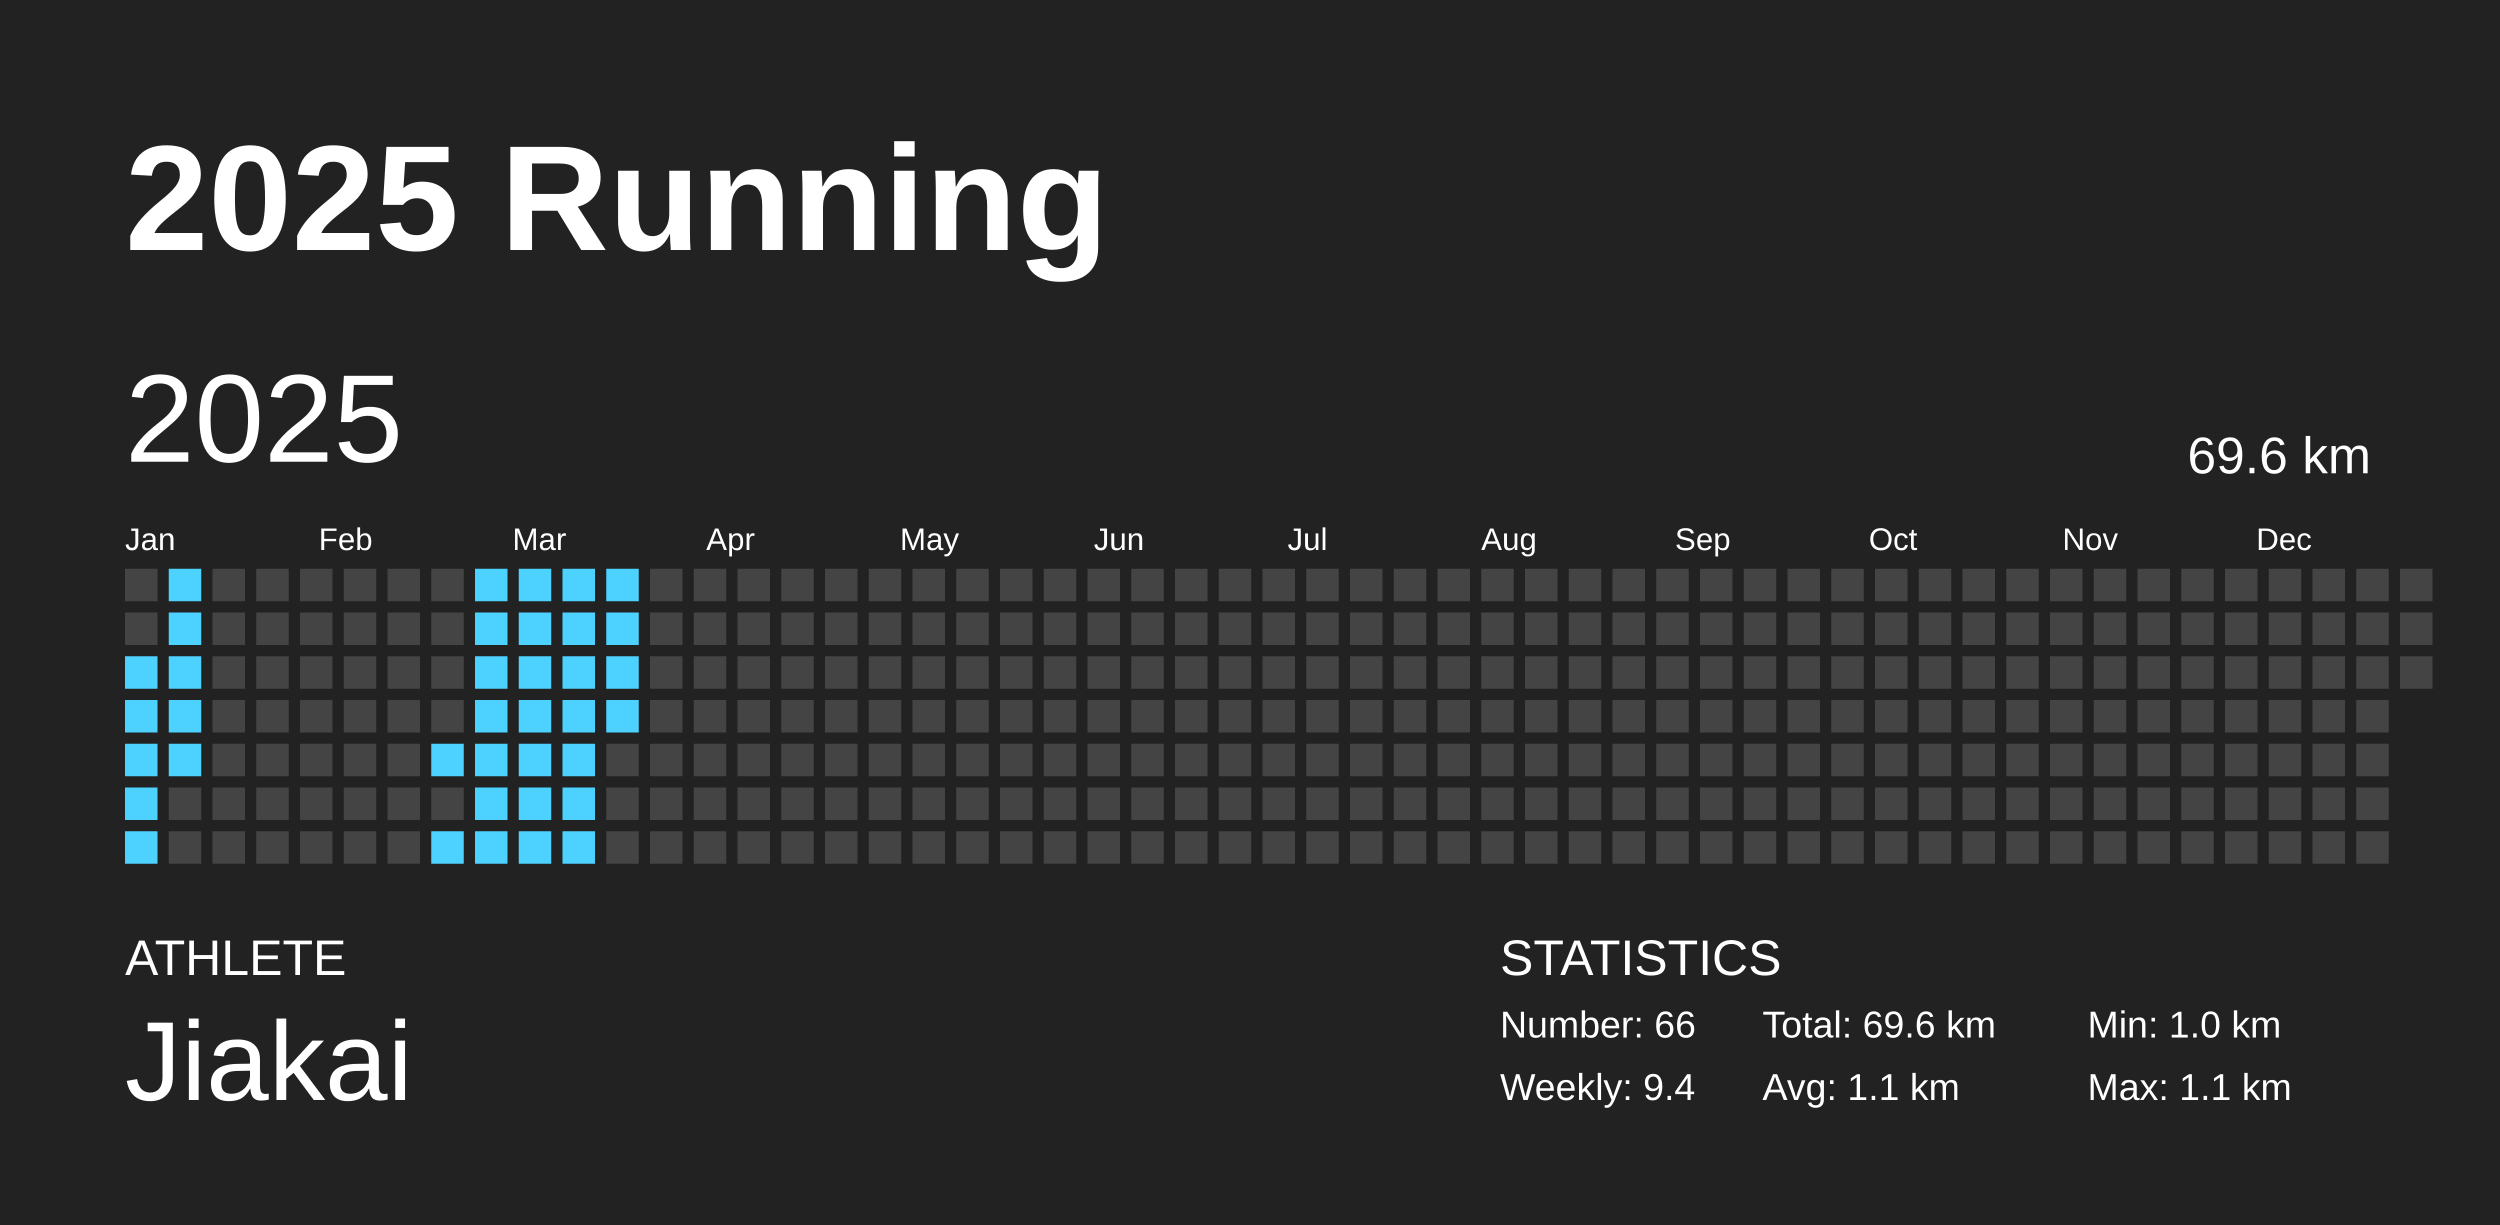
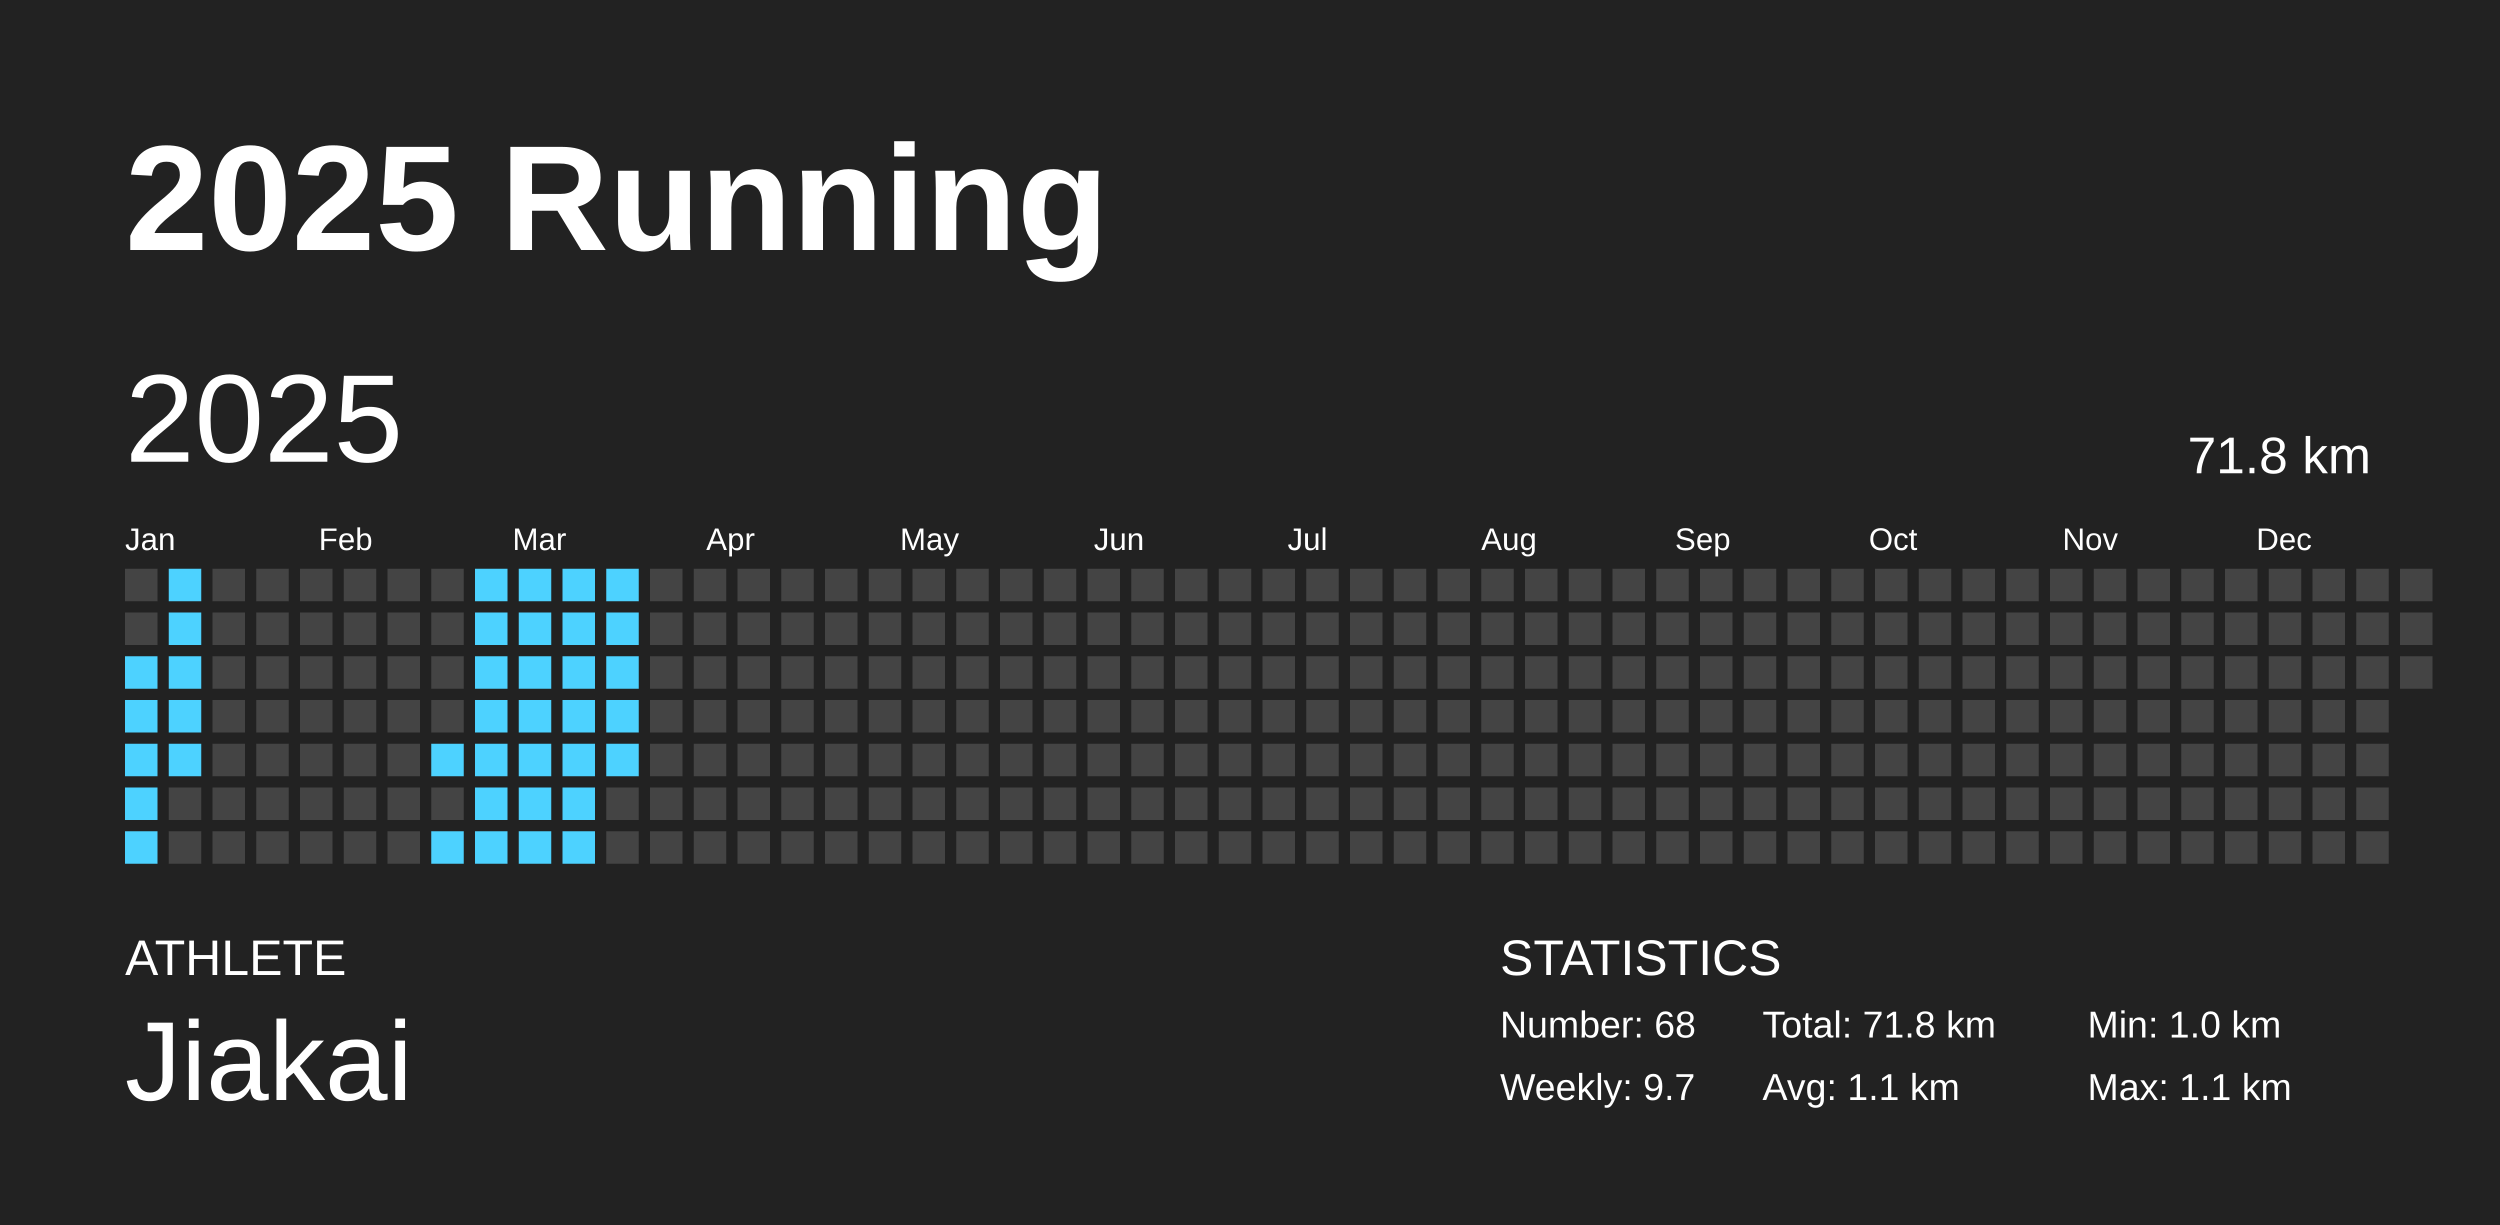
<svg xmlns="http://www.w3.org/2000/svg" baseProfile="full" height="98mm" version="1.1" viewBox="0,0,200,98" width="200mm">
  <defs />
  <rect fill="#222222" height="98" width="200" x="0" y="0" />
  <text fill="#FFFFFF" style="font-size:12px; font-family:Arial; font-weight:bold;" x="10" y="20">2025 Running</text>
  <text fill="#FFFFFF" style="font-size:4px; font-family:Arial" x="10" y="78">ATHLETE</text>
  <text fill="#FFFFFF" style="font-size:9px; font-family:Arial" x="10" y="88">Jiakai</text>
  <text fill="#FFFFFF" style="font-size:4px; font-family:Arial" x="120" y="78">STATISTICS</text>
-   <text fill="#FFFFFF" style="font-size:3px; font-family:Arial" x="120" y="83">Number: 66</text>
-   <text fill="#FFFFFF" style="font-size:3px; font-family:Arial" x="120" y="88">Weekly: 9.4</text>
-   <text fill="#FFFFFF" style="font-size:3px; font-family:Arial" x="141" y="83">Total: 69.6 km</text>
+   <text fill="#FFFFFF" style="font-size:3px; font-family:Arial" x="120" y="83">Number: 68</text>
+   <text fill="#FFFFFF" style="font-size:3px; font-family:Arial" x="120" y="88">Weekly: 9.7</text>
+   <text fill="#FFFFFF" style="font-size:3px; font-family:Arial" x="141" y="83">Total: 71.8 km</text>
  <text fill="#FFFFFF" style="font-size:3px; font-family:Arial" x="141" y="88">Avg: 1.1 km</text>
  <text fill="#FFFFFF" style="font-size:3px; font-family:Arial" x="167" y="83">Min: 1.0 km</text>
  <text fill="#FFFFFF" style="font-size:3px; font-family:Arial" x="167" y="88">Max: 1.1 km</text>
  <text dominant-baseline="hanging" fill="#FFFFFF" style="font-size:10.0px; font-family:Arial;" x="10" y="30">2025</text>
-   <text dominant-baseline="hanging" fill="#FFFFFF" style="font-size:4.125px; font-family:Arial;" x="175" y="35">69.6 km</text>
+   <text dominant-baseline="hanging" fill="#FFFFFF" style="font-size:4.125px; font-family:Arial;" x="175" y="35">71.8 km</text>
  <text fill="#FFFFFF" style="font-size:2.5px; font-family:Arial" x="10.0" y="44">Jan</text>
  <text fill="#FFFFFF" style="font-size:2.5px; font-family:Arial" x="25.5" y="44">Feb</text>
  <text fill="#FFFFFF" style="font-size:2.5px; font-family:Arial" x="41.0" y="44">Mar</text>
  <text fill="#FFFFFF" style="font-size:2.5px; font-family:Arial" x="56.5" y="44">Apr</text>
  <text fill="#FFFFFF" style="font-size:2.5px; font-family:Arial" x="72.0" y="44">May</text>
  <text fill="#FFFFFF" style="font-size:2.5px; font-family:Arial" x="87.5" y="44">Jun</text>
  <text fill="#FFFFFF" style="font-size:2.5px; font-family:Arial" x="103.0" y="44">Jul</text>
  <text fill="#FFFFFF" style="font-size:2.5px; font-family:Arial" x="118.5" y="44">Aug</text>
  <text fill="#FFFFFF" style="font-size:2.5px; font-family:Arial" x="134.0" y="44">Sep</text>
  <text fill="#FFFFFF" style="font-size:2.5px; font-family:Arial" x="149.5" y="44">Oct</text>
  <text fill="#FFFFFF" style="font-size:2.5px; font-family:Arial" x="165.0" y="44">Nov</text>
  <text fill="#FFFFFF" style="font-size:2.5px; font-family:Arial" x="180.5" y="44">Dec</text>
  <rect fill="#444444" height="2.6" width="2.6" x="10.0" y="45.5" />
  <rect fill="#444444" height="2.6" width="2.6" x="10.0" y="49.0" />
  <rect fill="#4dd2ff" height="2.6" width="2.6" x="10.0" y="52.5" />
  <rect fill="#4dd2ff" height="2.6" width="2.6" x="10.0" y="56.0" />
  <rect fill="#4dd2ff" height="2.6" width="2.6" x="10.0" y="59.5" />
  <rect fill="#4dd2ff" height="2.6" width="2.6" x="10.0" y="63.0" />
  <rect fill="#4dd2ff" height="2.6" width="2.6" x="10.0" y="66.5" />
  <rect fill="#4dd2ff" height="2.6" width="2.6" x="13.5" y="45.5" />
  <rect fill="#4dd2ff" height="2.6" width="2.6" x="13.5" y="49.0" />
  <rect fill="#4dd2ff" height="2.6" width="2.6" x="13.5" y="52.5" />
  <rect fill="#4dd2ff" height="2.6" width="2.6" x="13.5" y="56.0" />
  <rect fill="#4dd2ff" height="2.6" width="2.6" x="13.5" y="59.5" />
  <rect fill="#444444" height="2.6" width="2.6" x="13.5" y="63.0" />
  <rect fill="#444444" height="2.6" width="2.6" x="13.5" y="66.5" />
  <rect fill="#444444" height="2.6" width="2.6" x="17.0" y="45.5" />
  <rect fill="#444444" height="2.6" width="2.6" x="17.0" y="49.0" />
  <rect fill="#444444" height="2.6" width="2.6" x="17.0" y="52.5" />
  <rect fill="#444444" height="2.6" width="2.6" x="17.0" y="56.0" />
  <rect fill="#444444" height="2.6" width="2.6" x="17.0" y="59.5" />
  <rect fill="#444444" height="2.6" width="2.6" x="17.0" y="63.0" />
  <rect fill="#444444" height="2.6" width="2.6" x="17.0" y="66.5" />
  <rect fill="#444444" height="2.6" width="2.6" x="20.5" y="45.5" />
  <rect fill="#444444" height="2.6" width="2.6" x="20.5" y="49.0" />
  <rect fill="#444444" height="2.6" width="2.6" x="20.5" y="52.5" />
  <rect fill="#444444" height="2.6" width="2.6" x="20.5" y="56.0" />
  <rect fill="#444444" height="2.6" width="2.6" x="20.5" y="59.5" />
  <rect fill="#444444" height="2.6" width="2.6" x="20.5" y="63.0" />
  <rect fill="#444444" height="2.6" width="2.6" x="20.5" y="66.5" />
  <rect fill="#444444" height="2.6" width="2.6" x="24.0" y="45.5" />
  <rect fill="#444444" height="2.6" width="2.6" x="24.0" y="49.0" />
  <rect fill="#444444" height="2.6" width="2.6" x="24.0" y="52.5" />
  <rect fill="#444444" height="2.6" width="2.6" x="24.0" y="56.0" />
  <rect fill="#444444" height="2.6" width="2.6" x="24.0" y="59.5" />
  <rect fill="#444444" height="2.6" width="2.6" x="24.0" y="63.0" />
  <rect fill="#444444" height="2.6" width="2.6" x="24.0" y="66.5" />
  <rect fill="#444444" height="2.6" width="2.6" x="27.5" y="45.5" />
  <rect fill="#444444" height="2.6" width="2.6" x="27.5" y="49.0" />
  <rect fill="#444444" height="2.6" width="2.6" x="27.5" y="52.5" />
  <rect fill="#444444" height="2.6" width="2.6" x="27.5" y="56.0" />
  <rect fill="#444444" height="2.6" width="2.6" x="27.5" y="59.5" />
  <rect fill="#444444" height="2.6" width="2.6" x="27.5" y="63.0" />
  <rect fill="#444444" height="2.6" width="2.6" x="27.5" y="66.5" />
  <rect fill="#444444" height="2.6" width="2.6" x="31.0" y="45.5" />
  <rect fill="#444444" height="2.6" width="2.6" x="31.0" y="49.0" />
  <rect fill="#444444" height="2.6" width="2.6" x="31.0" y="52.5" />
  <rect fill="#444444" height="2.6" width="2.6" x="31.0" y="56.0" />
  <rect fill="#444444" height="2.6" width="2.6" x="31.0" y="59.5" />
  <rect fill="#444444" height="2.6" width="2.6" x="31.0" y="63.0" />
  <rect fill="#444444" height="2.6" width="2.6" x="31.0" y="66.5" />
  <rect fill="#444444" height="2.6" width="2.6" x="34.5" y="45.5" />
  <rect fill="#444444" height="2.6" width="2.6" x="34.5" y="49.0" />
  <rect fill="#444444" height="2.6" width="2.6" x="34.5" y="52.5" />
  <rect fill="#444444" height="2.6" width="2.6" x="34.5" y="56.0" />
  <rect fill="#4dd2ff" height="2.6" width="2.6" x="34.5" y="59.5" />
  <rect fill="#444444" height="2.6" width="2.6" x="34.5" y="63.0" />
  <rect fill="#4dd2ff" height="2.6" width="2.6" x="34.5" y="66.5" />
  <rect fill="#4dd2ff" height="2.6" width="2.6" x="38.0" y="45.5" />
  <rect fill="#4dd2ff" height="2.6" width="2.6" x="38.0" y="49.0" />
  <rect fill="#4dd2ff" height="2.6" width="2.6" x="38.0" y="52.5" />
  <rect fill="#4dd2ff" height="2.6" width="2.6" x="38.0" y="56.0" />
  <rect fill="#4dd2ff" height="2.6" width="2.6" x="38.0" y="59.5" />
  <rect fill="#4dd2ff" height="2.6" width="2.6" x="38.0" y="63.0" />
  <rect fill="#4dd2ff" height="2.6" width="2.6" x="38.0" y="66.5" />
  <rect fill="#4dd2ff" height="2.6" width="2.6" x="41.5" y="45.5" />
  <rect fill="#4dd2ff" height="2.6" width="2.6" x="41.5" y="49.0" />
  <rect fill="#4dd2ff" height="2.6" width="2.6" x="41.5" y="52.5" />
  <rect fill="#4dd2ff" height="2.6" width="2.6" x="41.5" y="56.0" />
  <rect fill="#4dd2ff" height="2.6" width="2.6" x="41.5" y="59.5" />
  <rect fill="#4dd2ff" height="2.6" width="2.6" x="41.5" y="63.0" />
  <rect fill="#4dd2ff" height="2.6" width="2.6" x="41.5" y="66.5" />
  <rect fill="#4dd2ff" height="2.6" width="2.6" x="45.0" y="45.5" />
  <rect fill="#4dd2ff" height="2.6" width="2.6" x="45.0" y="49.0" />
  <rect fill="#4dd2ff" height="2.6" width="2.6" x="45.0" y="52.5" />
  <rect fill="#4dd2ff" height="2.6" width="2.6" x="45.0" y="56.0" />
  <rect fill="#4dd2ff" height="2.6" width="2.6" x="45.0" y="59.5" />
  <rect fill="#4dd2ff" height="2.6" width="2.6" x="45.0" y="63.0" />
  <rect fill="#4dd2ff" height="2.6" width="2.6" x="45.0" y="66.5" />
  <rect fill="#4dd2ff" height="2.6" width="2.6" x="48.5" y="45.5" />
  <rect fill="#4dd2ff" height="2.6" width="2.6" x="48.5" y="49.0" />
  <rect fill="#4dd2ff" height="2.6" width="2.6" x="48.5" y="52.5" />
  <rect fill="#4dd2ff" height="2.6" width="2.6" x="48.5" y="56.0" />
-   <rect fill="#444444" height="2.6" width="2.6" x="48.5" y="59.5" />
+   <rect fill="#4dd2ff" height="2.6" width="2.6" x="48.5" y="59.5" />
  <rect fill="#444444" height="2.6" width="2.6" x="48.5" y="63.0" />
  <rect fill="#444444" height="2.6" width="2.6" x="48.5" y="66.5" />
  <rect fill="#444444" height="2.6" width="2.6" x="52.0" y="45.5" />
  <rect fill="#444444" height="2.6" width="2.6" x="52.0" y="49.0" />
  <rect fill="#444444" height="2.6" width="2.6" x="52.0" y="52.5" />
  <rect fill="#444444" height="2.6" width="2.6" x="52.0" y="56.0" />
  <rect fill="#444444" height="2.6" width="2.6" x="52.0" y="59.5" />
  <rect fill="#444444" height="2.6" width="2.6" x="52.0" y="63.0" />
  <rect fill="#444444" height="2.6" width="2.6" x="52.0" y="66.5" />
  <rect fill="#444444" height="2.6" width="2.6" x="55.5" y="45.5" />
  <rect fill="#444444" height="2.6" width="2.6" x="55.5" y="49.0" />
  <rect fill="#444444" height="2.6" width="2.6" x="55.5" y="52.5" />
  <rect fill="#444444" height="2.6" width="2.6" x="55.5" y="56.0" />
  <rect fill="#444444" height="2.6" width="2.6" x="55.5" y="59.5" />
  <rect fill="#444444" height="2.6" width="2.6" x="55.5" y="63.0" />
  <rect fill="#444444" height="2.6" width="2.6" x="55.5" y="66.5" />
  <rect fill="#444444" height="2.6" width="2.6" x="59.0" y="45.5" />
  <rect fill="#444444" height="2.6" width="2.6" x="59.0" y="49.0" />
  <rect fill="#444444" height="2.6" width="2.6" x="59.0" y="52.5" />
  <rect fill="#444444" height="2.6" width="2.6" x="59.0" y="56.0" />
  <rect fill="#444444" height="2.6" width="2.6" x="59.0" y="59.5" />
  <rect fill="#444444" height="2.6" width="2.6" x="59.0" y="63.0" />
  <rect fill="#444444" height="2.6" width="2.6" x="59.0" y="66.5" />
  <rect fill="#444444" height="2.6" width="2.6" x="62.5" y="45.5" />
  <rect fill="#444444" height="2.6" width="2.6" x="62.5" y="49.0" />
  <rect fill="#444444" height="2.6" width="2.6" x="62.5" y="52.5" />
  <rect fill="#444444" height="2.6" width="2.6" x="62.5" y="56.0" />
  <rect fill="#444444" height="2.6" width="2.6" x="62.5" y="59.5" />
  <rect fill="#444444" height="2.6" width="2.6" x="62.5" y="63.0" />
  <rect fill="#444444" height="2.6" width="2.6" x="62.5" y="66.5" />
  <rect fill="#444444" height="2.6" width="2.6" x="66.0" y="45.5" />
  <rect fill="#444444" height="2.6" width="2.6" x="66.0" y="49.0" />
  <rect fill="#444444" height="2.6" width="2.6" x="66.0" y="52.5" />
  <rect fill="#444444" height="2.6" width="2.6" x="66.0" y="56.0" />
  <rect fill="#444444" height="2.6" width="2.6" x="66.0" y="59.5" />
  <rect fill="#444444" height="2.6" width="2.6" x="66.0" y="63.0" />
  <rect fill="#444444" height="2.6" width="2.6" x="66.0" y="66.5" />
  <rect fill="#444444" height="2.6" width="2.6" x="69.5" y="45.5" />
  <rect fill="#444444" height="2.6" width="2.6" x="69.5" y="49.0" />
  <rect fill="#444444" height="2.6" width="2.6" x="69.5" y="52.5" />
  <rect fill="#444444" height="2.6" width="2.6" x="69.5" y="56.0" />
  <rect fill="#444444" height="2.6" width="2.6" x="69.5" y="59.5" />
  <rect fill="#444444" height="2.6" width="2.6" x="69.5" y="63.0" />
  <rect fill="#444444" height="2.6" width="2.6" x="69.5" y="66.5" />
  <rect fill="#444444" height="2.6" width="2.6" x="73.0" y="45.5" />
  <rect fill="#444444" height="2.6" width="2.6" x="73.0" y="49.0" />
  <rect fill="#444444" height="2.6" width="2.6" x="73.0" y="52.5" />
  <rect fill="#444444" height="2.6" width="2.6" x="73.0" y="56.0" />
  <rect fill="#444444" height="2.6" width="2.6" x="73.0" y="59.5" />
  <rect fill="#444444" height="2.6" width="2.6" x="73.0" y="63.0" />
  <rect fill="#444444" height="2.6" width="2.6" x="73.0" y="66.5" />
  <rect fill="#444444" height="2.6" width="2.6" x="76.5" y="45.5" />
  <rect fill="#444444" height="2.6" width="2.6" x="76.5" y="49.0" />
  <rect fill="#444444" height="2.6" width="2.6" x="76.5" y="52.5" />
  <rect fill="#444444" height="2.6" width="2.6" x="76.5" y="56.0" />
  <rect fill="#444444" height="2.6" width="2.6" x="76.5" y="59.5" />
  <rect fill="#444444" height="2.6" width="2.6" x="76.5" y="63.0" />
  <rect fill="#444444" height="2.6" width="2.6" x="76.5" y="66.5" />
  <rect fill="#444444" height="2.6" width="2.6" x="80.0" y="45.5" />
  <rect fill="#444444" height="2.6" width="2.6" x="80.0" y="49.0" />
  <rect fill="#444444" height="2.6" width="2.6" x="80.0" y="52.5" />
  <rect fill="#444444" height="2.6" width="2.6" x="80.0" y="56.0" />
  <rect fill="#444444" height="2.6" width="2.6" x="80.0" y="59.5" />
  <rect fill="#444444" height="2.6" width="2.6" x="80.0" y="63.0" />
  <rect fill="#444444" height="2.6" width="2.6" x="80.0" y="66.5" />
  <rect fill="#444444" height="2.6" width="2.6" x="83.5" y="45.5" />
  <rect fill="#444444" height="2.6" width="2.6" x="83.5" y="49.0" />
  <rect fill="#444444" height="2.6" width="2.6" x="83.5" y="52.5" />
  <rect fill="#444444" height="2.6" width="2.6" x="83.5" y="56.0" />
  <rect fill="#444444" height="2.6" width="2.6" x="83.5" y="59.5" />
  <rect fill="#444444" height="2.6" width="2.6" x="83.5" y="63.0" />
  <rect fill="#444444" height="2.6" width="2.6" x="83.5" y="66.5" />
  <rect fill="#444444" height="2.6" width="2.6" x="87.0" y="45.5" />
  <rect fill="#444444" height="2.6" width="2.6" x="87.0" y="49.0" />
  <rect fill="#444444" height="2.6" width="2.6" x="87.0" y="52.5" />
  <rect fill="#444444" height="2.6" width="2.6" x="87.0" y="56.0" />
  <rect fill="#444444" height="2.6" width="2.6" x="87.0" y="59.5" />
  <rect fill="#444444" height="2.6" width="2.6" x="87.0" y="63.0" />
  <rect fill="#444444" height="2.6" width="2.6" x="87.0" y="66.5" />
  <rect fill="#444444" height="2.6" width="2.6" x="90.5" y="45.5" />
  <rect fill="#444444" height="2.6" width="2.6" x="90.5" y="49.0" />
  <rect fill="#444444" height="2.6" width="2.6" x="90.5" y="52.5" />
  <rect fill="#444444" height="2.6" width="2.6" x="90.5" y="56.0" />
  <rect fill="#444444" height="2.6" width="2.6" x="90.5" y="59.5" />
  <rect fill="#444444" height="2.6" width="2.6" x="90.5" y="63.0" />
  <rect fill="#444444" height="2.6" width="2.6" x="90.5" y="66.5" />
  <rect fill="#444444" height="2.6" width="2.6" x="94.0" y="45.5" />
  <rect fill="#444444" height="2.6" width="2.6" x="94.0" y="49.0" />
  <rect fill="#444444" height="2.6" width="2.6" x="94.0" y="52.5" />
  <rect fill="#444444" height="2.6" width="2.6" x="94.0" y="56.0" />
  <rect fill="#444444" height="2.6" width="2.6" x="94.0" y="59.5" />
  <rect fill="#444444" height="2.6" width="2.6" x="94.0" y="63.0" />
  <rect fill="#444444" height="2.6" width="2.6" x="94.0" y="66.5" />
  <rect fill="#444444" height="2.6" width="2.6" x="97.5" y="45.5" />
  <rect fill="#444444" height="2.6" width="2.6" x="97.5" y="49.0" />
  <rect fill="#444444" height="2.6" width="2.6" x="97.5" y="52.5" />
  <rect fill="#444444" height="2.6" width="2.6" x="97.5" y="56.0" />
  <rect fill="#444444" height="2.6" width="2.6" x="97.5" y="59.5" />
  <rect fill="#444444" height="2.6" width="2.6" x="97.5" y="63.0" />
  <rect fill="#444444" height="2.6" width="2.6" x="97.5" y="66.5" />
  <rect fill="#444444" height="2.6" width="2.6" x="101.0" y="45.5" />
  <rect fill="#444444" height="2.6" width="2.6" x="101.0" y="49.0" />
  <rect fill="#444444" height="2.6" width="2.6" x="101.0" y="52.5" />
  <rect fill="#444444" height="2.6" width="2.6" x="101.0" y="56.0" />
  <rect fill="#444444" height="2.6" width="2.6" x="101.0" y="59.5" />
  <rect fill="#444444" height="2.6" width="2.6" x="101.0" y="63.0" />
  <rect fill="#444444" height="2.6" width="2.6" x="101.0" y="66.5" />
  <rect fill="#444444" height="2.6" width="2.6" x="104.5" y="45.5" />
  <rect fill="#444444" height="2.6" width="2.6" x="104.5" y="49.0" />
  <rect fill="#444444" height="2.6" width="2.6" x="104.5" y="52.5" />
  <rect fill="#444444" height="2.6" width="2.6" x="104.5" y="56.0" />
  <rect fill="#444444" height="2.6" width="2.6" x="104.5" y="59.5" />
  <rect fill="#444444" height="2.6" width="2.6" x="104.5" y="63.0" />
  <rect fill="#444444" height="2.6" width="2.6" x="104.5" y="66.5" />
  <rect fill="#444444" height="2.6" width="2.6" x="108.0" y="45.5" />
  <rect fill="#444444" height="2.6" width="2.6" x="108.0" y="49.0" />
  <rect fill="#444444" height="2.6" width="2.6" x="108.0" y="52.5" />
  <rect fill="#444444" height="2.6" width="2.6" x="108.0" y="56.0" />
  <rect fill="#444444" height="2.6" width="2.6" x="108.0" y="59.5" />
  <rect fill="#444444" height="2.6" width="2.6" x="108.0" y="63.0" />
  <rect fill="#444444" height="2.6" width="2.6" x="108.0" y="66.5" />
  <rect fill="#444444" height="2.6" width="2.6" x="111.5" y="45.5" />
  <rect fill="#444444" height="2.6" width="2.6" x="111.5" y="49.0" />
  <rect fill="#444444" height="2.6" width="2.6" x="111.5" y="52.5" />
  <rect fill="#444444" height="2.6" width="2.6" x="111.5" y="56.0" />
  <rect fill="#444444" height="2.6" width="2.6" x="111.5" y="59.5" />
  <rect fill="#444444" height="2.6" width="2.6" x="111.5" y="63.0" />
  <rect fill="#444444" height="2.6" width="2.6" x="111.5" y="66.5" />
  <rect fill="#444444" height="2.6" width="2.6" x="115.0" y="45.5" />
  <rect fill="#444444" height="2.6" width="2.6" x="115.0" y="49.0" />
  <rect fill="#444444" height="2.6" width="2.6" x="115.0" y="52.5" />
  <rect fill="#444444" height="2.6" width="2.6" x="115.0" y="56.0" />
  <rect fill="#444444" height="2.6" width="2.6" x="115.0" y="59.5" />
  <rect fill="#444444" height="2.6" width="2.6" x="115.0" y="63.0" />
  <rect fill="#444444" height="2.6" width="2.6" x="115.0" y="66.5" />
  <rect fill="#444444" height="2.6" width="2.6" x="118.5" y="45.5" />
  <rect fill="#444444" height="2.6" width="2.6" x="118.5" y="49.0" />
  <rect fill="#444444" height="2.6" width="2.6" x="118.5" y="52.5" />
  <rect fill="#444444" height="2.6" width="2.6" x="118.5" y="56.0" />
  <rect fill="#444444" height="2.6" width="2.6" x="118.5" y="59.5" />
  <rect fill="#444444" height="2.6" width="2.6" x="118.5" y="63.0" />
  <rect fill="#444444" height="2.6" width="2.6" x="118.5" y="66.5" />
  <rect fill="#444444" height="2.6" width="2.6" x="122.0" y="45.5" />
  <rect fill="#444444" height="2.6" width="2.6" x="122.0" y="49.0" />
  <rect fill="#444444" height="2.6" width="2.6" x="122.0" y="52.5" />
  <rect fill="#444444" height="2.6" width="2.6" x="122.0" y="56.0" />
  <rect fill="#444444" height="2.6" width="2.6" x="122.0" y="59.5" />
  <rect fill="#444444" height="2.6" width="2.6" x="122.0" y="63.0" />
  <rect fill="#444444" height="2.6" width="2.6" x="122.0" y="66.5" />
  <rect fill="#444444" height="2.6" width="2.6" x="125.5" y="45.5" />
  <rect fill="#444444" height="2.6" width="2.6" x="125.5" y="49.0" />
  <rect fill="#444444" height="2.6" width="2.6" x="125.5" y="52.5" />
  <rect fill="#444444" height="2.6" width="2.6" x="125.5" y="56.0" />
  <rect fill="#444444" height="2.6" width="2.6" x="125.5" y="59.5" />
  <rect fill="#444444" height="2.6" width="2.6" x="125.5" y="63.0" />
  <rect fill="#444444" height="2.6" width="2.6" x="125.5" y="66.5" />
  <rect fill="#444444" height="2.6" width="2.6" x="129.0" y="45.5" />
  <rect fill="#444444" height="2.6" width="2.6" x="129.0" y="49.0" />
  <rect fill="#444444" height="2.6" width="2.6" x="129.0" y="52.5" />
  <rect fill="#444444" height="2.6" width="2.6" x="129.0" y="56.0" />
  <rect fill="#444444" height="2.6" width="2.6" x="129.0" y="59.5" />
  <rect fill="#444444" height="2.6" width="2.6" x="129.0" y="63.0" />
  <rect fill="#444444" height="2.6" width="2.6" x="129.0" y="66.5" />
  <rect fill="#444444" height="2.6" width="2.6" x="132.5" y="45.5" />
  <rect fill="#444444" height="2.6" width="2.6" x="132.5" y="49.0" />
  <rect fill="#444444" height="2.6" width="2.6" x="132.5" y="52.5" />
  <rect fill="#444444" height="2.6" width="2.6" x="132.5" y="56.0" />
  <rect fill="#444444" height="2.6" width="2.6" x="132.5" y="59.5" />
  <rect fill="#444444" height="2.6" width="2.6" x="132.5" y="63.0" />
  <rect fill="#444444" height="2.6" width="2.6" x="132.5" y="66.5" />
  <rect fill="#444444" height="2.6" width="2.6" x="136.0" y="45.5" />
  <rect fill="#444444" height="2.6" width="2.6" x="136.0" y="49.0" />
  <rect fill="#444444" height="2.6" width="2.6" x="136.0" y="52.5" />
  <rect fill="#444444" height="2.6" width="2.6" x="136.0" y="56.0" />
  <rect fill="#444444" height="2.6" width="2.6" x="136.0" y="59.5" />
  <rect fill="#444444" height="2.6" width="2.6" x="136.0" y="63.0" />
  <rect fill="#444444" height="2.6" width="2.6" x="136.0" y="66.5" />
  <rect fill="#444444" height="2.6" width="2.6" x="139.5" y="45.5" />
  <rect fill="#444444" height="2.6" width="2.6" x="139.5" y="49.0" />
  <rect fill="#444444" height="2.6" width="2.6" x="139.5" y="52.5" />
  <rect fill="#444444" height="2.6" width="2.6" x="139.5" y="56.0" />
  <rect fill="#444444" height="2.6" width="2.6" x="139.5" y="59.5" />
  <rect fill="#444444" height="2.6" width="2.6" x="139.5" y="63.0" />
  <rect fill="#444444" height="2.6" width="2.6" x="139.5" y="66.5" />
  <rect fill="#444444" height="2.6" width="2.6" x="143.0" y="45.5" />
  <rect fill="#444444" height="2.6" width="2.6" x="143.0" y="49.0" />
  <rect fill="#444444" height="2.6" width="2.6" x="143.0" y="52.5" />
  <rect fill="#444444" height="2.6" width="2.6" x="143.0" y="56.0" />
  <rect fill="#444444" height="2.6" width="2.6" x="143.0" y="59.5" />
  <rect fill="#444444" height="2.6" width="2.6" x="143.0" y="63.0" />
  <rect fill="#444444" height="2.6" width="2.6" x="143.0" y="66.5" />
  <rect fill="#444444" height="2.6" width="2.6" x="146.5" y="45.5" />
  <rect fill="#444444" height="2.6" width="2.6" x="146.5" y="49.0" />
  <rect fill="#444444" height="2.6" width="2.6" x="146.5" y="52.5" />
  <rect fill="#444444" height="2.6" width="2.6" x="146.5" y="56.0" />
  <rect fill="#444444" height="2.6" width="2.6" x="146.5" y="59.5" />
  <rect fill="#444444" height="2.6" width="2.6" x="146.5" y="63.0" />
  <rect fill="#444444" height="2.6" width="2.6" x="146.5" y="66.5" />
  <rect fill="#444444" height="2.6" width="2.6" x="150.0" y="45.5" />
  <rect fill="#444444" height="2.6" width="2.6" x="150.0" y="49.0" />
  <rect fill="#444444" height="2.6" width="2.6" x="150.0" y="52.5" />
  <rect fill="#444444" height="2.6" width="2.6" x="150.0" y="56.0" />
  <rect fill="#444444" height="2.6" width="2.6" x="150.0" y="59.5" />
  <rect fill="#444444" height="2.6" width="2.6" x="150.0" y="63.0" />
  <rect fill="#444444" height="2.6" width="2.6" x="150.0" y="66.5" />
  <rect fill="#444444" height="2.6" width="2.6" x="153.5" y="45.5" />
  <rect fill="#444444" height="2.6" width="2.6" x="153.5" y="49.0" />
  <rect fill="#444444" height="2.6" width="2.6" x="153.5" y="52.5" />
  <rect fill="#444444" height="2.6" width="2.6" x="153.5" y="56.0" />
  <rect fill="#444444" height="2.6" width="2.6" x="153.5" y="59.5" />
  <rect fill="#444444" height="2.6" width="2.6" x="153.5" y="63.0" />
  <rect fill="#444444" height="2.6" width="2.6" x="153.5" y="66.5" />
  <rect fill="#444444" height="2.6" width="2.6" x="157.0" y="45.5" />
  <rect fill="#444444" height="2.6" width="2.6" x="157.0" y="49.0" />
  <rect fill="#444444" height="2.6" width="2.6" x="157.0" y="52.5" />
  <rect fill="#444444" height="2.6" width="2.6" x="157.0" y="56.0" />
  <rect fill="#444444" height="2.6" width="2.6" x="157.0" y="59.5" />
  <rect fill="#444444" height="2.6" width="2.6" x="157.0" y="63.0" />
  <rect fill="#444444" height="2.6" width="2.6" x="157.0" y="66.5" />
  <rect fill="#444444" height="2.6" width="2.6" x="160.5" y="45.5" />
  <rect fill="#444444" height="2.6" width="2.6" x="160.5" y="49.0" />
  <rect fill="#444444" height="2.6" width="2.6" x="160.5" y="52.5" />
  <rect fill="#444444" height="2.6" width="2.6" x="160.5" y="56.0" />
  <rect fill="#444444" height="2.6" width="2.6" x="160.5" y="59.5" />
  <rect fill="#444444" height="2.6" width="2.6" x="160.5" y="63.0" />
  <rect fill="#444444" height="2.6" width="2.6" x="160.5" y="66.5" />
  <rect fill="#444444" height="2.6" width="2.6" x="164.0" y="45.5" />
  <rect fill="#444444" height="2.6" width="2.6" x="164.0" y="49.0" />
  <rect fill="#444444" height="2.6" width="2.6" x="164.0" y="52.5" />
  <rect fill="#444444" height="2.6" width="2.6" x="164.0" y="56.0" />
  <rect fill="#444444" height="2.6" width="2.6" x="164.0" y="59.5" />
  <rect fill="#444444" height="2.6" width="2.6" x="164.0" y="63.0" />
  <rect fill="#444444" height="2.6" width="2.6" x="164.0" y="66.5" />
  <rect fill="#444444" height="2.6" width="2.6" x="167.5" y="45.5" />
  <rect fill="#444444" height="2.6" width="2.6" x="167.5" y="49.0" />
  <rect fill="#444444" height="2.6" width="2.6" x="167.5" y="52.5" />
  <rect fill="#444444" height="2.6" width="2.6" x="167.5" y="56.0" />
  <rect fill="#444444" height="2.6" width="2.6" x="167.5" y="59.5" />
  <rect fill="#444444" height="2.6" width="2.6" x="167.5" y="63.0" />
  <rect fill="#444444" height="2.6" width="2.6" x="167.5" y="66.5" />
  <rect fill="#444444" height="2.6" width="2.6" x="171.0" y="45.5" />
  <rect fill="#444444" height="2.6" width="2.6" x="171.0" y="49.0" />
  <rect fill="#444444" height="2.6" width="2.6" x="171.0" y="52.5" />
  <rect fill="#444444" height="2.6" width="2.6" x="171.0" y="56.0" />
  <rect fill="#444444" height="2.6" width="2.6" x="171.0" y="59.5" />
  <rect fill="#444444" height="2.6" width="2.6" x="171.0" y="63.0" />
  <rect fill="#444444" height="2.6" width="2.6" x="171.0" y="66.5" />
  <rect fill="#444444" height="2.6" width="2.6" x="174.5" y="45.5" />
  <rect fill="#444444" height="2.6" width="2.6" x="174.5" y="49.0" />
  <rect fill="#444444" height="2.6" width="2.6" x="174.5" y="52.5" />
  <rect fill="#444444" height="2.6" width="2.6" x="174.5" y="56.0" />
  <rect fill="#444444" height="2.6" width="2.6" x="174.5" y="59.5" />
  <rect fill="#444444" height="2.6" width="2.6" x="174.5" y="63.0" />
  <rect fill="#444444" height="2.6" width="2.6" x="174.5" y="66.5" />
  <rect fill="#444444" height="2.6" width="2.6" x="178.0" y="45.5" />
  <rect fill="#444444" height="2.6" width="2.6" x="178.0" y="49.0" />
  <rect fill="#444444" height="2.6" width="2.6" x="178.0" y="52.5" />
  <rect fill="#444444" height="2.6" width="2.6" x="178.0" y="56.0" />
  <rect fill="#444444" height="2.6" width="2.6" x="178.0" y="59.5" />
  <rect fill="#444444" height="2.6" width="2.6" x="178.0" y="63.0" />
  <rect fill="#444444" height="2.6" width="2.6" x="178.0" y="66.5" />
  <rect fill="#444444" height="2.6" width="2.6" x="181.5" y="45.5" />
  <rect fill="#444444" height="2.6" width="2.6" x="181.5" y="49.0" />
  <rect fill="#444444" height="2.6" width="2.6" x="181.5" y="52.5" />
  <rect fill="#444444" height="2.6" width="2.6" x="181.5" y="56.0" />
  <rect fill="#444444" height="2.6" width="2.6" x="181.5" y="59.5" />
  <rect fill="#444444" height="2.6" width="2.6" x="181.5" y="63.0" />
  <rect fill="#444444" height="2.6" width="2.6" x="181.5" y="66.5" />
  <rect fill="#444444" height="2.6" width="2.6" x="185.0" y="45.5" />
  <rect fill="#444444" height="2.6" width="2.6" x="185.0" y="49.0" />
  <rect fill="#444444" height="2.6" width="2.6" x="185.0" y="52.5" />
  <rect fill="#444444" height="2.6" width="2.6" x="185.0" y="56.0" />
  <rect fill="#444444" height="2.6" width="2.6" x="185.0" y="59.5" />
  <rect fill="#444444" height="2.6" width="2.6" x="185.0" y="63.0" />
  <rect fill="#444444" height="2.6" width="2.6" x="185.0" y="66.5" />
  <rect fill="#444444" height="2.6" width="2.6" x="188.5" y="45.5" />
  <rect fill="#444444" height="2.6" width="2.6" x="188.5" y="49.0" />
  <rect fill="#444444" height="2.6" width="2.6" x="188.5" y="52.5" />
  <rect fill="#444444" height="2.6" width="2.6" x="188.5" y="56.0" />
  <rect fill="#444444" height="2.6" width="2.6" x="188.5" y="59.5" />
  <rect fill="#444444" height="2.6" width="2.6" x="188.5" y="63.0" />
  <rect fill="#444444" height="2.6" width="2.6" x="188.5" y="66.5" />
  <rect fill="#444444" height="2.6" width="2.6" x="192.0" y="45.5" />
  <rect fill="#444444" height="2.6" width="2.6" x="192.0" y="49.0" />
  <rect fill="#444444" height="2.6" width="2.6" x="192.0" y="52.5" />
</svg>
